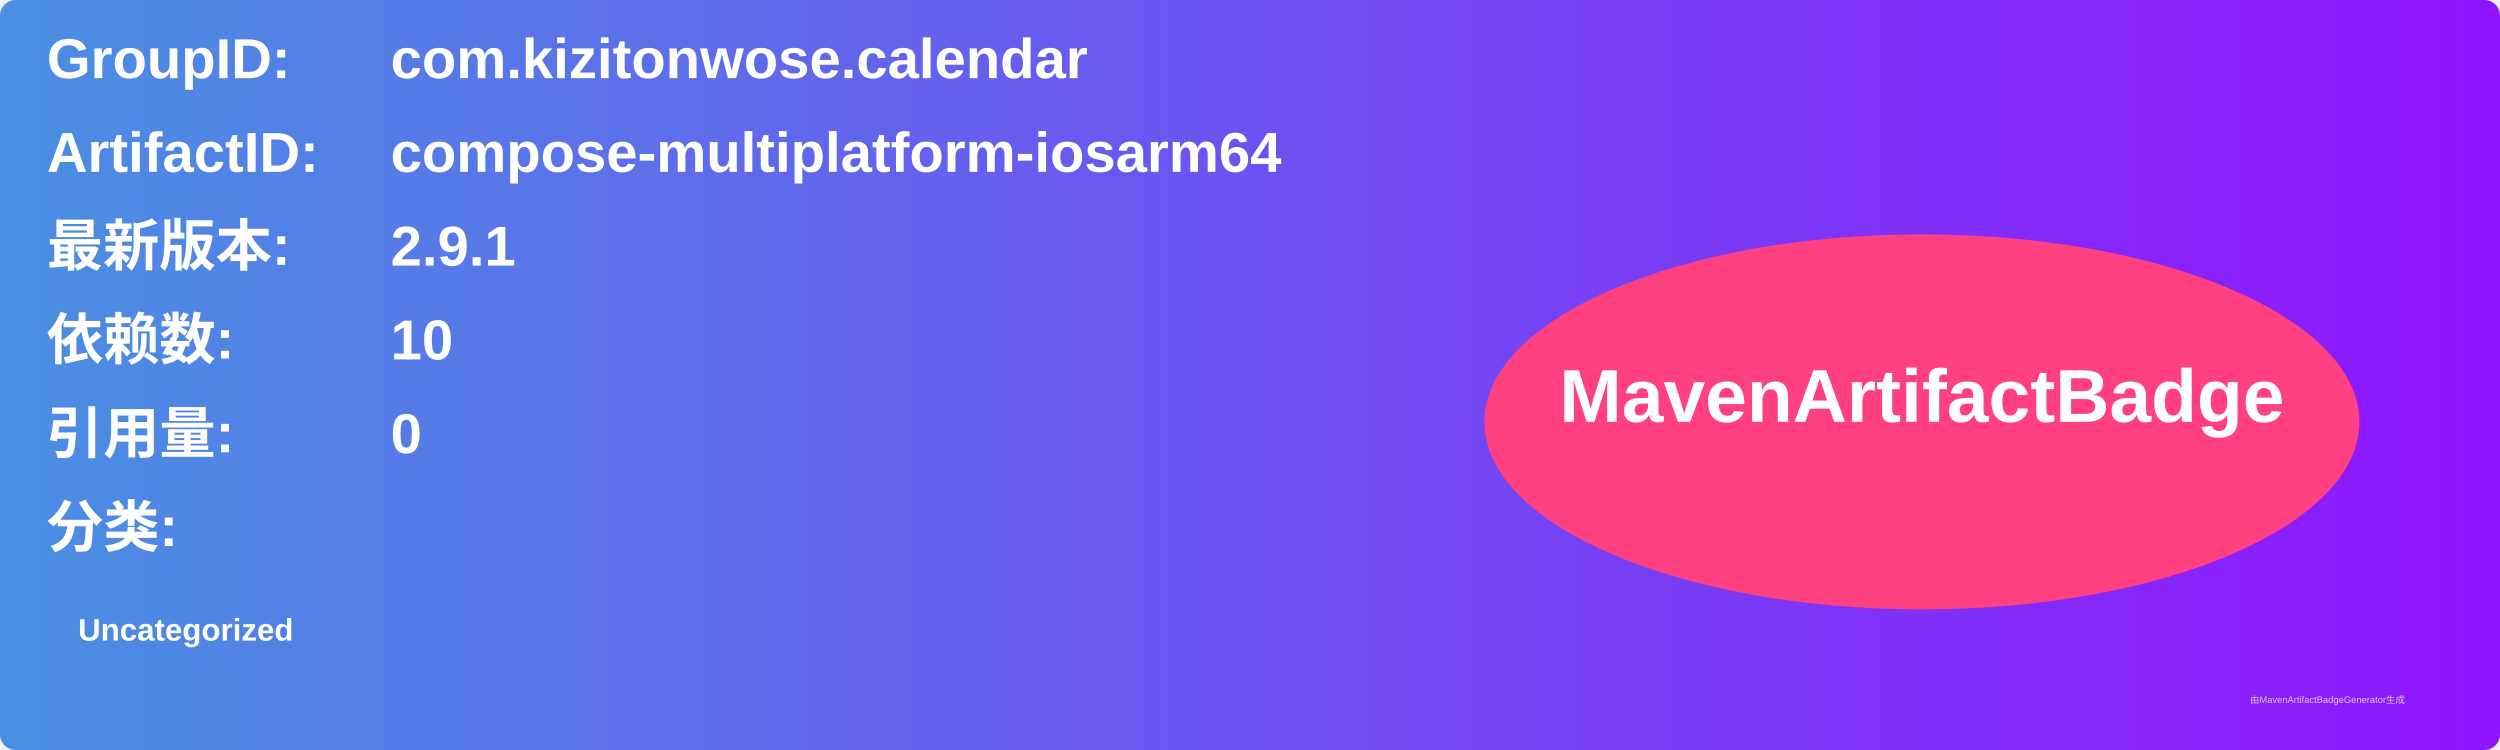
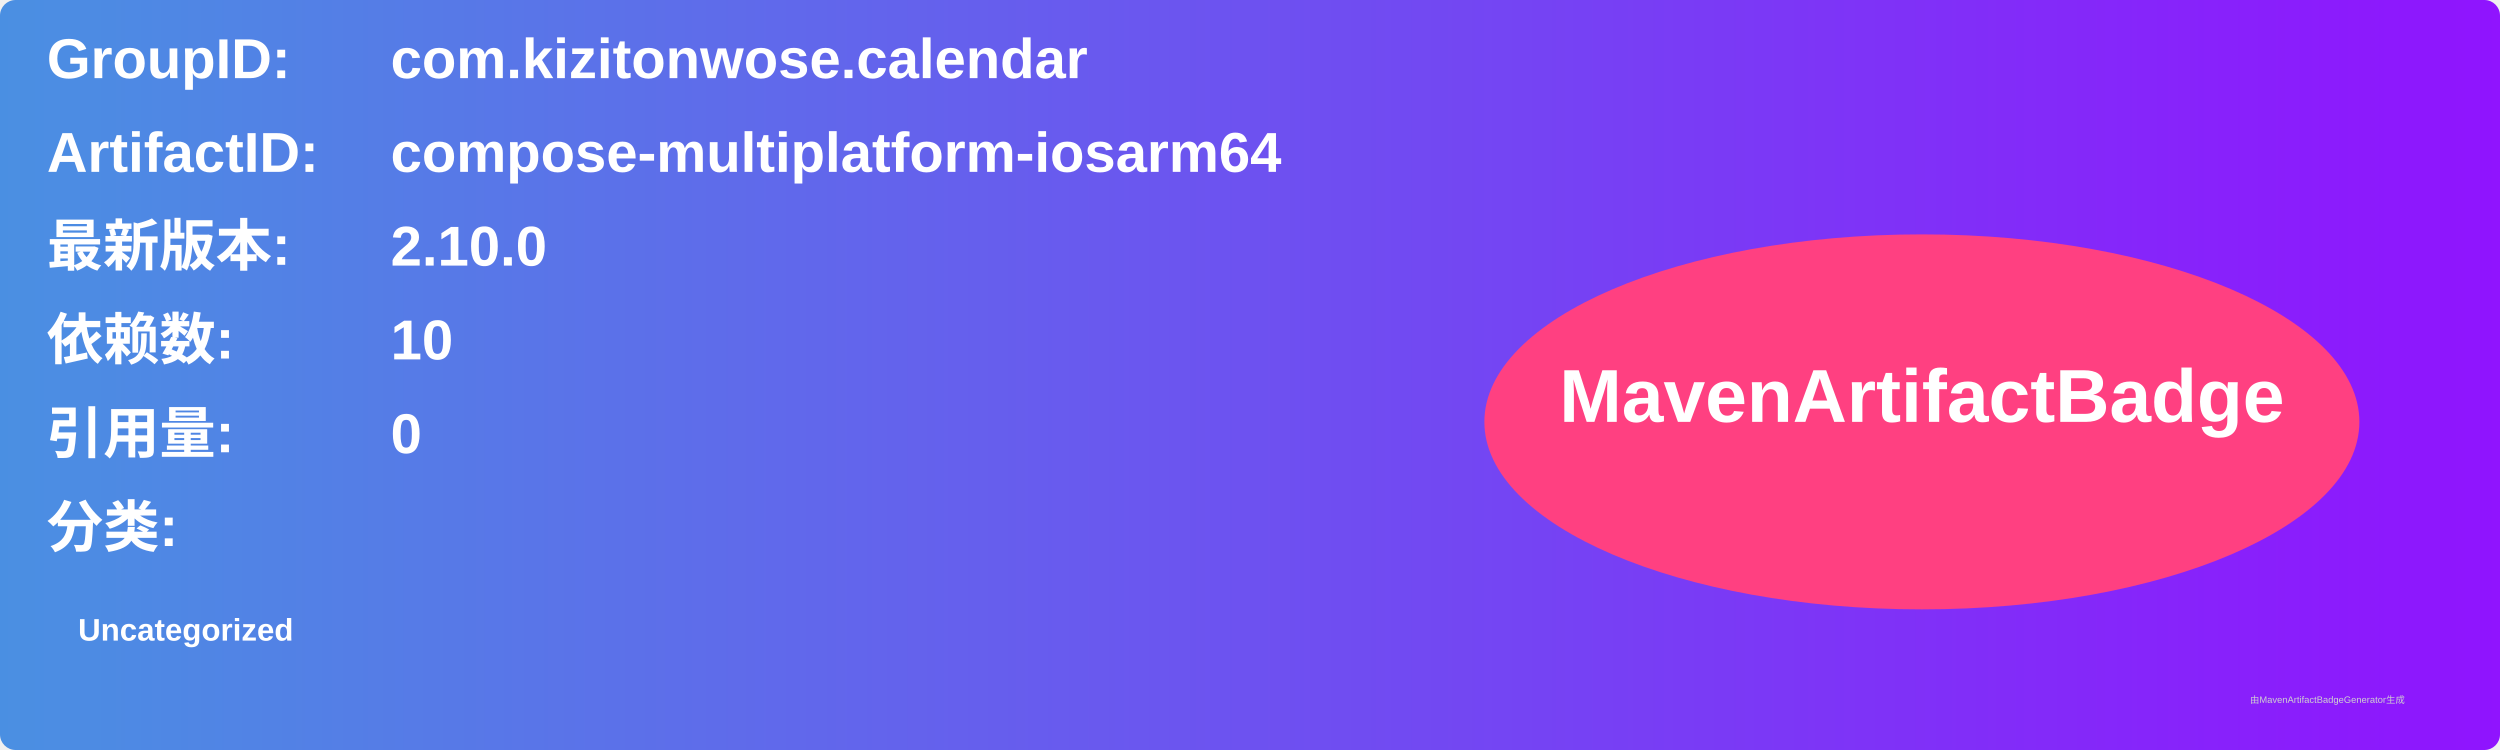
<svg xmlns="http://www.w3.org/2000/svg" width="800" height="240" viewBox="0 0 800 240">
  <linearGradient id="grad" x1="0%" y1="0%" x2="100%" y2="0%">
    <stop offset="0%" stop-color="#4a90e2" />
    <stop offset="100%" stop-color="#9013fe" />
  </linearGradient>
  <rect width="100%" height="100%" rx="5" ry="5" fill="url(#grad)" />
  <g transform="translate(15, 15)">
    <text x="0" y="10" font-family="Arial" font-size="18" fill="white" font-weight="bold" width="260">GroupID:</text>
    <text x="110" y="10" font-family="Arial" font-size="18" fill="white" font-weight="bold" width="460">com.kizitonwose.calendar</text>
    <text x="0" y="40" font-family="Arial" font-size="18" fill="white" font-weight="bold" width="260">ArtifactID:</text>
    <text x="110" y="40" font-family="Arial" font-size="18" fill="white" font-weight="bold" width="460">compose-multiplatform-iosarm64</text>
    <text x="0" y="70" font-family="Arial" font-size="18" fill="white" font-weight="bold">最新版本:</text>
    <text x="110" y="70" font-family="Arial" font-size="18" fill="white" font-weight="bold">
-       <tspan font-weight="bold">2.9.1</tspan>
+       <tspan font-weight="bold">2.10.0</tspan>
    </text>
    <text x="0" y="100" font-family="Arial" font-size="18" fill="white" font-weight="bold">依赖数: </text>
    <text x="110" y="100" font-family="Arial" font-size="18" fill="white">
      <tspan font-weight="bold">10</tspan>
    </text>
    <text x="0" y="130" font-family="Arial" font-size="18" fill="white" font-weight="bold">引用量: </text>
    <text x="110" y="130" font-family="Arial" font-size="18" fill="white">
      <tspan font-weight="bold">0</tspan>
    </text>
    <text x="0" y="160" font-family="Arial" font-size="18" fill="white" font-weight="bold">分类:</text>
    <text x="10" y="190" font-family="Arial" font-size="10" fill="white">
      <tspan font-weight="bold">Uncategorized</tspan>
    </text>
    <ellipse cx="600" cy="120" rx="140" ry="60" fill="#ff4081" />
    <text x="600" y="120" text-anchor="middle" font-family="Arial" font-size="24" fill="white" font-weight="bold">MavenArtifactBadge</text>
  </g>
  <text x="720" y="225" font-family="Arial" font-size="3" fill="#d0d0d0">由MavenArtifactBadgeGenerator生成</text>
</svg>
